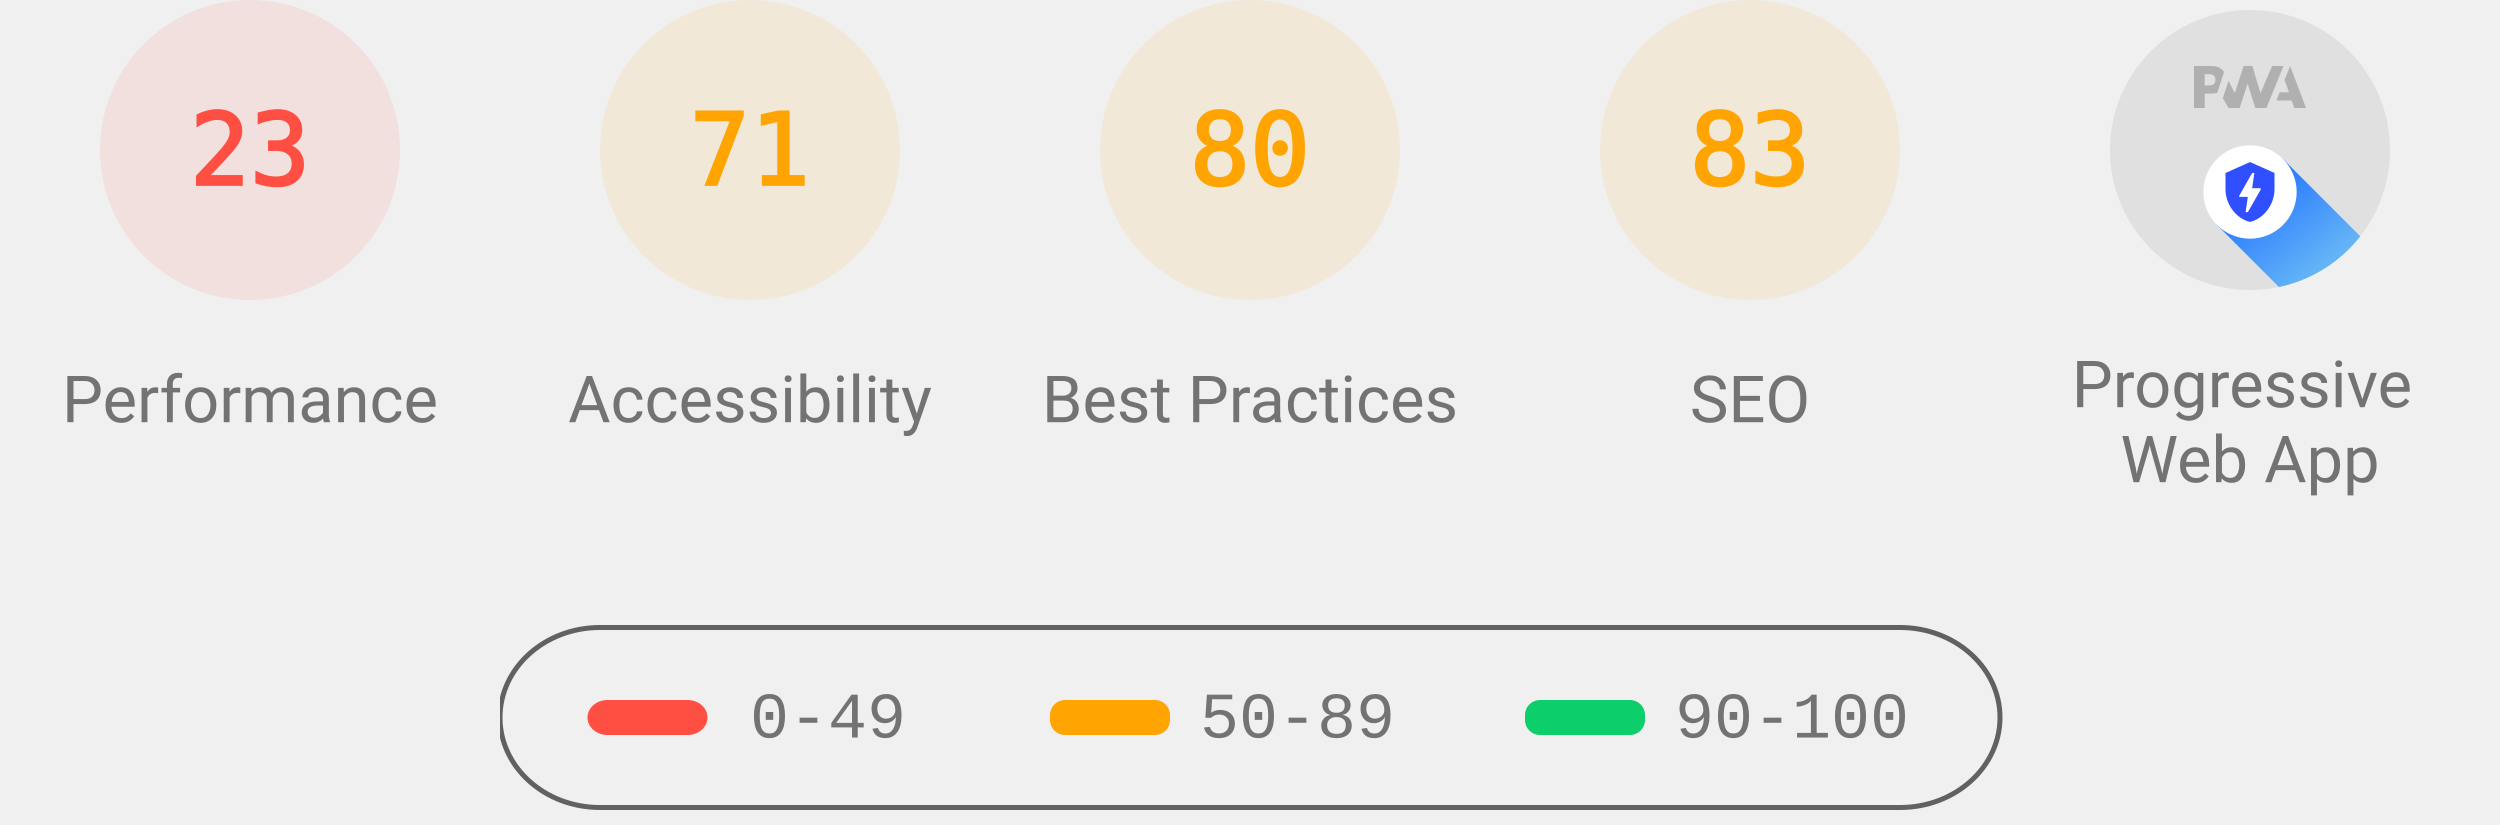
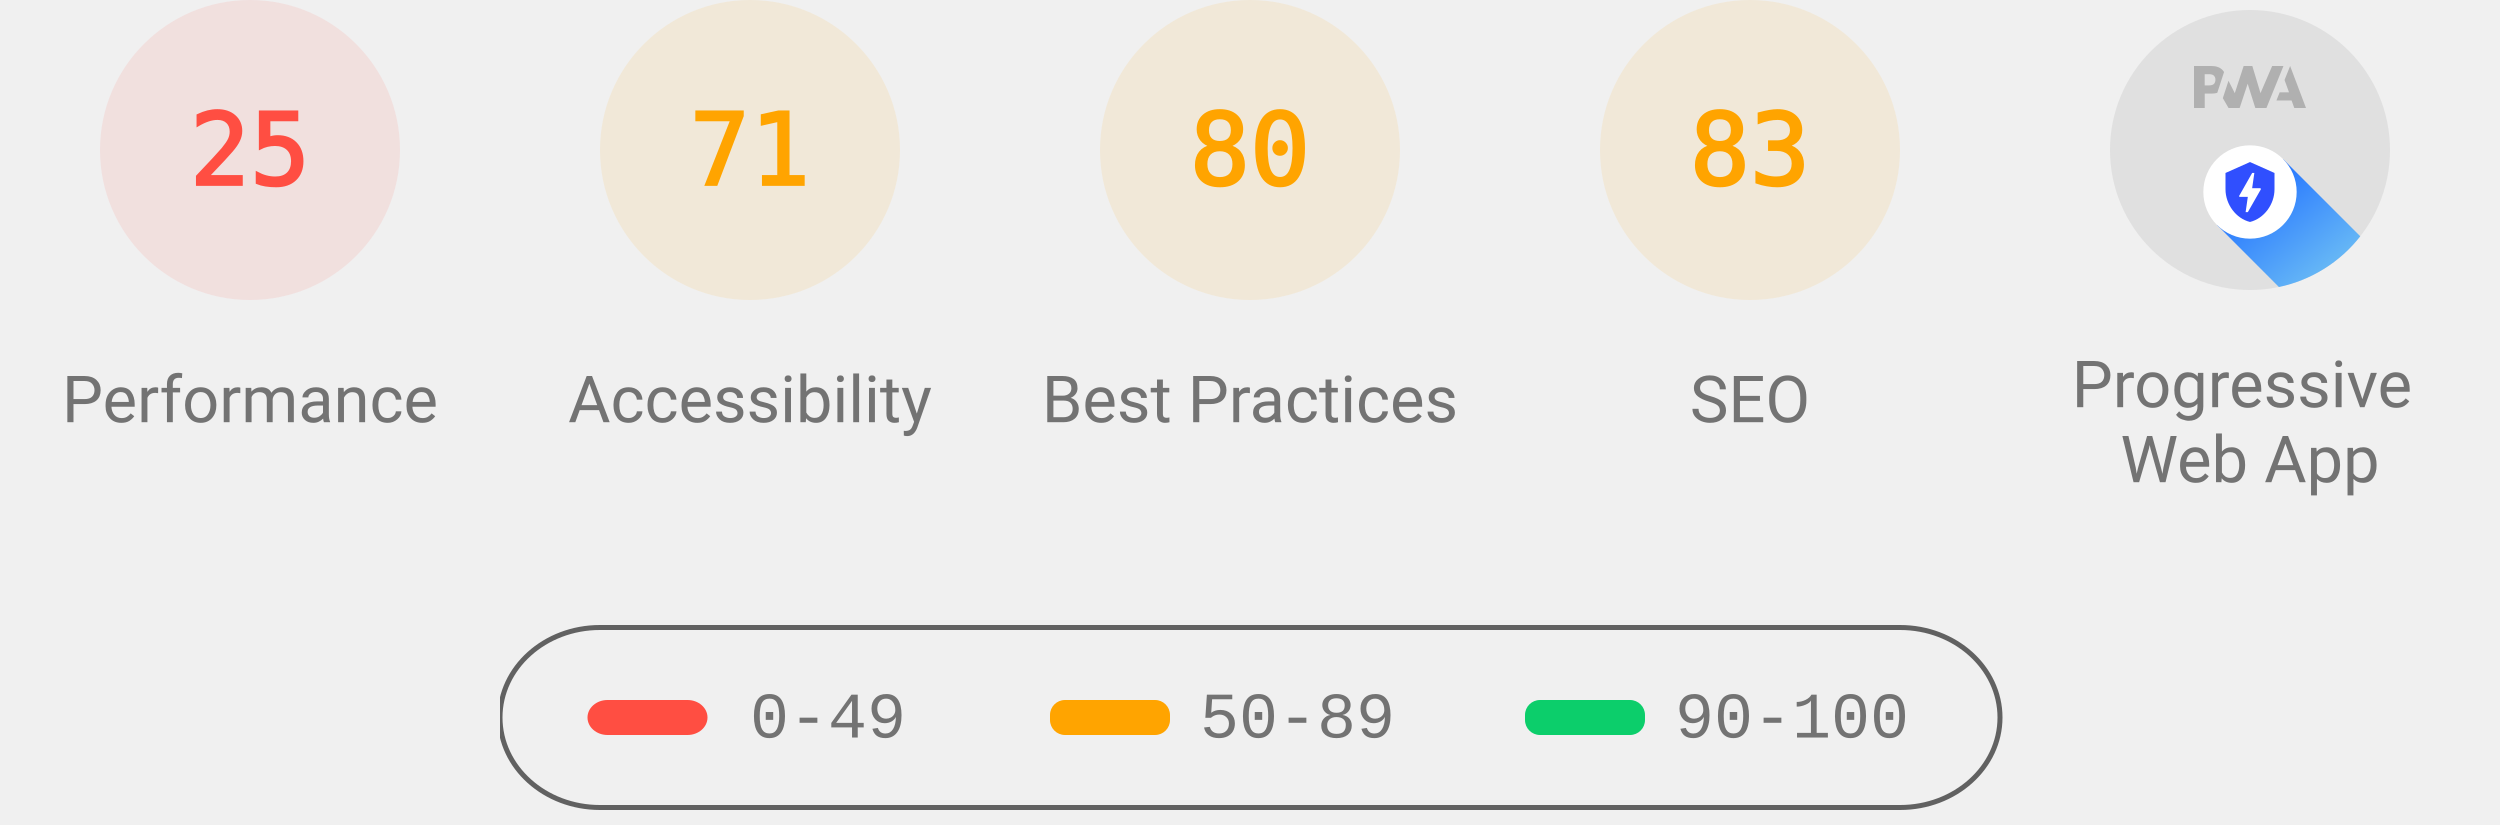
<svg xmlns="http://www.w3.org/2000/svg" class="theme--agnostic" fill="none" width="1000" height="330">
  <style>
			.gauge-base {
				opacity: 0.1
			}

			.gauge-arc {
				fill: none;
				animation-delay: 250ms;
				stroke-linecap: round;
				transform: rotate(-90deg);
				transform-origin: 100px 60px;
				animation: load-gauge 1s ease forwards
			}

			.guage-text {
				font-size: 40px;
				font-family: monospace;
				text-align: center
			}

			.guage-red {
				color: #ff4e42;
				fill: #ff4e42;
				stroke: #ff4e42
			}
			.guage-orange {
				color: #ffa400;
				fill: #ffa400;
				stroke: #ffa400
			}
			.guage-green {
				color: #0cce6b;
				fill: #0cce6b;
				stroke: #0cce6b
			}
			.theme--agnostic .guage-undefined {
				color: #5c5c5c;
				fill: #5c5c5c;
				stroke: #5c5c5c
			}
			.theme--light .guage-undefined {
				color: #1e1e1e;
				fill: #1e1e1e;
				stroke: #1e1e1e
			}
			.theme--dark .guage-undefined {
				color: #f5f5f5;
				fill: #f5f5f5;
				stroke: #f5f5f5
			}

			.guage-title {
				stroke: none;
				font-size: 26px;
				line-height: 26px;
				font-family: Roboto, Halvetica, Arial, sans-serif
			}
			.metric.guage-title {
				font-family: 'Courier New', Courier, monospace
			}
			.theme--agnostic .guage-title {
				color: #737373;
				fill: #737373
			}
			.theme--light .guage-title {
				color: #212121;
				fill: #212121
			}
			.theme--dark .guage-title {
				color: #f5f5f5;
				fill: #f5f5f5
			}

			@keyframes load-gauge {
				from {
					stroke-dasharray: 0 352.858
				}
			}
			.lh-gauge--pwa__disc {
				fill: #e0e0e0
			}
			.lh-gauge--pwa__logo {
				position: relative;
				fill: #b0b0b0
			}
			.lh-gauge--pwa__invisible {
				display: none
			}
			.lh-gauge--pwa__visible {
				display: inline
			}
			.guage-invisible {
				display: none
			}
			.lh-gauge--pwa__logo--primary-color {
				fill: #304ffe
			}
			.theme--agnostic .lh-gauge--pwa__logo--secondary-color {
				fill: #787878
			}
			.theme--light .lh-gauge--pwa__logo--secondary-color {
				fill: #3d3d3d
			}
			.theme--dark .lh-gauge--pwa__logo--secondary-color {
				fill: #d8b6b6
			}
			.theme--light #svg_2 {
				stroke: #00000022
			}
			.theme--agnostic #svg_2 {
				stroke: #616161
			}
			.theme--light #svg_2 {
				stroke: #00000022
			}
			.theme--dark #svg_2 {
				stroke: #f5f5f566
			}
		</style>
  <svg class="guage-div guage-perf guage-red" viewBox="0 0 200 200" width="200" height="200" x="0" y="0">
    <circle class="gauge-base" r="56" cx="100" cy="60" stroke-width="8" />
-     <circle class="gauge-arc guage-arc-1" r="56" cx="100" cy="60" stroke-width="8" style="stroke-dasharray: 80.927, 351.858;" />
-     <text class="guage-text" x="100px" y="60px" alignment-baseline="central" dominant-baseline="central" text-anchor="middle">23</text>
+     <circle class="gauge-arc guage-arc-1" r="56" cx="100" cy="60" stroke-width="8" style="stroke-dasharray: 87.965, 351.858;" />
+     <text class="guage-text" x="100px" y="60px" alignment-baseline="central" dominant-baseline="central" text-anchor="middle">25</text>
    <text class="guage-title" x="100px" y="160px" alignment-baseline="central" dominant-baseline="central" text-anchor="middle">Performance</text>
  </svg>
  <svg class="guage-div guage-acc guage-orange" viewBox="0 0 200 200" width="200" height="200" x="200" y="0">
    <circle class="gauge-base" r="56" cx="100" cy="60" stroke-width="8" />
    <circle class="gauge-arc guage-arc-2" r="56" cx="100" cy="60" stroke-width="8" style="stroke-dasharray: 249.819, 351.858;" />
    <text class="guage-text" x="100px" y="60px" alignment-baseline="central" dominant-baseline="central" text-anchor="middle">71</text>
    <text class="guage-title" x="100px" y="160px" alignment-baseline="central" dominant-baseline="central" text-anchor="middle">Accessibility</text>
  </svg>
  <svg class="guage-div guage-best guage-orange" viewBox="0 0 200 200" width="200" height="200" x="400" y="0">
    <circle class="gauge-base" r="56" cx="100" cy="60" stroke-width="8" />
    <circle class="gauge-arc guage-arc-3" r="56" cx="100" cy="60" stroke-width="8" style="stroke-dasharray: 281.486, 351.858;" />
    <text class="guage-text" x="100px" y="60px" alignment-baseline="central" dominant-baseline="central" text-anchor="middle">80</text>
    <text class="guage-title" x="100px" y="160px" alignment-baseline="central" dominant-baseline="central" text-anchor="middle">Best Practices</text>
  </svg>
  <svg class="guage-div guage-seo guage-orange" viewBox="0 0 200 200" width="200" height="200" x="600" y="0">
    <circle class="gauge-base" r="56" cx="100" cy="60" stroke-width="8" />
    <circle class="gauge-arc guage-arc-4" r="56" cx="100" cy="60" stroke-width="8" style="stroke-dasharray: 292.042, 351.858;" />
    <text class="guage-text" x="100px" y="60px" alignment-baseline="central" dominant-baseline="central" text-anchor="middle">83</text>
    <text class="guage-title" x="100px" y="160px" alignment-baseline="central" dominant-baseline="central" text-anchor="middle">SEO</text>
  </svg>
  <svg class="guage-div guage-pwa " viewBox="0 0 200 200" width="200" height="200" x="800" y="0">
    <svg viewBox="0 0 60 60" width="112" height="112" x="44" y="4">
      <defs>
        <linearGradient id="lh-gauge--pwa__check-circle__gradient-0" x1="50%" y1="0%" x2="50%" y2="100%">
          <stop stop-color="#00C852" offset="0%" />
          <stop stop-color="#009688" offset="100%" />
        </linearGradient>
        <linearGradient id="lh-gauge--pwa__installable__shadow-gradient-0" x1="76.056%" x2="24.111%" y1="82.995%" y2="24.735%">
          <stop stop-color="#A5D6A7" offset="0%" />
          <stop stop-color="#80CBC4" offset="100%" />
        </linearGradient>
        <linearGradient id="lh-gauge--pwa__fast-reliable__shadow-gradient-0" x1="76.056%" y1="82.995%" x2="25.678%" y2="26.493%">
          <stop stop-color="#64B5F6" offset="0%" />
          <stop stop-color="#2979FF" offset="100%" />
        </linearGradient>
        <g id="lh-gauge--pwa__fast-reliable-badge-0">
          <circle fill="#FFFFFF" cx="10" cy="10" r="10" />
          <path fill="#304FFE" d="M10 3.58l5.25 2.34v3.5c0 3.23-2.24 6.26-5.25 7-3.01-.74-5.25-3.77-5.25-7v-3.5L10 3.58zm-.47 10.74l2.76-4.83.03-.07c.04-.08 0-.24-.22-.24h-1.64l.47-3.26h-.47l-2.7 4.77c-.02.01.05-.1-.04.05-.09.16-.1.31.18.31h1.63l-.47 3.27h.47z" />
        </g>
        <g id="lh-gauge--pwa__installable-badge-0">
          <circle fill="#FFFFFF" cx="10" cy="10" r="10" />
          <path fill="#009688" d="M10 4.167A5.835 5.835 0 0 0 4.167 10 5.835 5.835 0 0 0 10 15.833 5.835 5.835 0 0 0 15.833 10 5.835 5.835 0 0 0 10 4.167zm2.917 6.416h-2.334v2.334H9.417v-2.334H7.083V9.417h2.334V7.083h1.166v2.334h2.334v1.166z" />
        </g>
      </defs>
      <g stroke="none" fill-rule="nonzero">
        <circle class="lh-gauge--pwa__disc" cx="30" cy="30" r="30" />
        <g class="lh-gauge--pwa__logo">
          <path d="M35.66 19.39l.7-1.75h2L37.4 15 38.6 12l3.4 9h-2.51l-.58-1.61z" />
          <path d="M33.52 21l3.65-9h-2.42l-2.5 5.82L30.5 12h-1.86l-1.9 5.82-1.35-2.65-1.21 3.72L25.4 21h2.38l1.72-5.2 1.64 5.2z" />
          <path fill-rule="nonzero" d="M20.3 17.91h1.48c.45 0 .85-.05 1.2-.15l.39-1.18 1.07-3.3a2.64 2.64 0 0 0-.28-.37c-.55-.6-1.36-.91-2.42-.91H18v9h2.3V17.9zm1.96-3.84c.22.22.33.5.33.87 0 .36-.1.65-.29.87-.2.23-.59.35-1.15.35h-.86v-2.41h.87c.52 0 .89.1 1.1.32z" />
        </g>
        <rect class="lh-gauge--pwa__component lh-gauge--pwa__na-line lh-gauge--pwa__invisible" fill="#FFFFFF" x="20" y="32" width="20" height="4" rx="2" />
        <g class="lh-gauge--pwa__component lh-gauge--pwa__fast-reliable-badge lh-gauge--pwa__visible" transform="translate(20, 29)">
          <path fill="url(#lh-gauge--pwa__fast-reliable__shadow-gradient-0)" d="M33.63 19.49A30 30 0 0 1 16.2 30.36L3 17.14 17.14 3l16.49 16.49z" />
          <use href="#lh-gauge--pwa__fast-reliable-badge-0" />
        </g>
        <g class="lh-gauge--pwa__component lh-gauge--pwa__installable-badge lh-gauge--pwa__invisible" transform="translate(20, 29)">
          <path fill="url(#lh-gauge--pwa__installable__shadow-gradient-0)" d="M33.629 19.487c-4.272 5.453-10.391 9.39-17.415 10.869L3 17.142 17.142 3 33.63 19.487z" />
          <use href="#lh-gauge--pwa__installable-badge-0" />
        </g>
        <g class="lh-gauge--pwa__component lh-gauge--pwa__fast-reliable-installable-badges lh-gauge--pwa__invisible">
          <g transform="translate(8, 29)">
            <path fill="url(#lh-gauge--pwa__fast-reliable__shadow-gradient-0)" d="M16.321 30.463L3 17.143 17.142 3l22.365 22.365A29.864 29.864 0 0 1 22 31c-1.942 0-3.84-.184-5.679-.537z" />
            <use href="#lh-gauge--pwa__fast-reliable-badge-0" />
          </g>
          <g transform="translate(32, 29)">
            <path fill="url(#lh-gauge--pwa__installable__shadow-gradient-0)" d="M25.982 11.84a30.107 30.107 0 0 1-13.08 15.203L3 17.143 17.142 3l8.84 8.84z" />
            <use href="#lh-gauge--pwa__installable-badge-0" />
          </g>
        </g>
        <g class="lh-gauge--pwa__component lh-gauge--pwa__check-circle lh-gauge--pwa__invisible" transform="translate(18, 28)">
          <circle fill="#FFFFFF" cx="12" cy="12" r="12" />
          <path fill="url(#lh-gauge--pwa__check-circle__gradient-0)" d="M12 2a10 10 0 1 0 0 20 10 10 0 0 0 0-20zm-2 15l-5-5 1.41-1.41L10 14.17l7.59-7.59L19 8l-9 9z" />
        </g>
      </g>
    </svg>
    <text class="guage-title" y="160px" alignment-baseline="central" dominant-baseline="central" text-anchor="middle">
      <tspan x="100px" dy="-6px">Progressive</tspan>
      <tspan x="100px" dy="30px">Web App</tspan>
    </text>
  </svg>
  <svg width="604" height="76" x="200" y="250">
    <g>
      <rect fill="none" id="canvas_background" height="80" width="604" y="-1" x="-1" />
      <g display="none" overflow="visible" y="0" x="0" height="100%" width="100%" id="canvasGrid">
        <rect fill="url(#gridpattern)" stroke-width="0" y="0" x="0" height="100%" width="100%" />
      </g>
    </g>
    <g>
      <rect fill-opacity="0" stroke-width="2" rx="40" id="svg_2" height="72" width="600" y="1" x="0" fill="#000000" />
      <rect stroke="#000" rx="8" id="svg_3" height="14" width="48" y="30" x="35" stroke-opacity="null" stroke-width="0" fill="#ff4e42" />
      <rect stroke="#000" rx="6" id="svg_4" height="14" width="48" y="30" x="220" stroke-opacity="null" stroke-width="0" fill="#ffa400" />
      <rect stroke="#000" rx="6" id="svg_5" height="14" width="48" y="30" x="410" stroke-opacity="null" stroke-width="0" fill="#0cce6b" />
      <text class="metric guage-title" xml:space="preserve" text-anchor="start" font-size="26" id="svg_6" y="45" x="100" stroke-opacity="null" stroke-width="0" stroke="#000">0-49</text>
      <text class="metric guage-title" xml:space="preserve" text-anchor="start" font-size="26" id="svg_7" y="45" x="280" stroke-opacity="null" stroke-width="0" stroke="#000">50-89</text>
      <text class="metric guage-title" xml:space="preserve" text-anchor="start" font-size="26" id="svg_8" y="45" x="470" stroke-opacity="null" stroke-width="0" stroke="#000">90-100</text>
    </g>
  </svg>
</svg>
